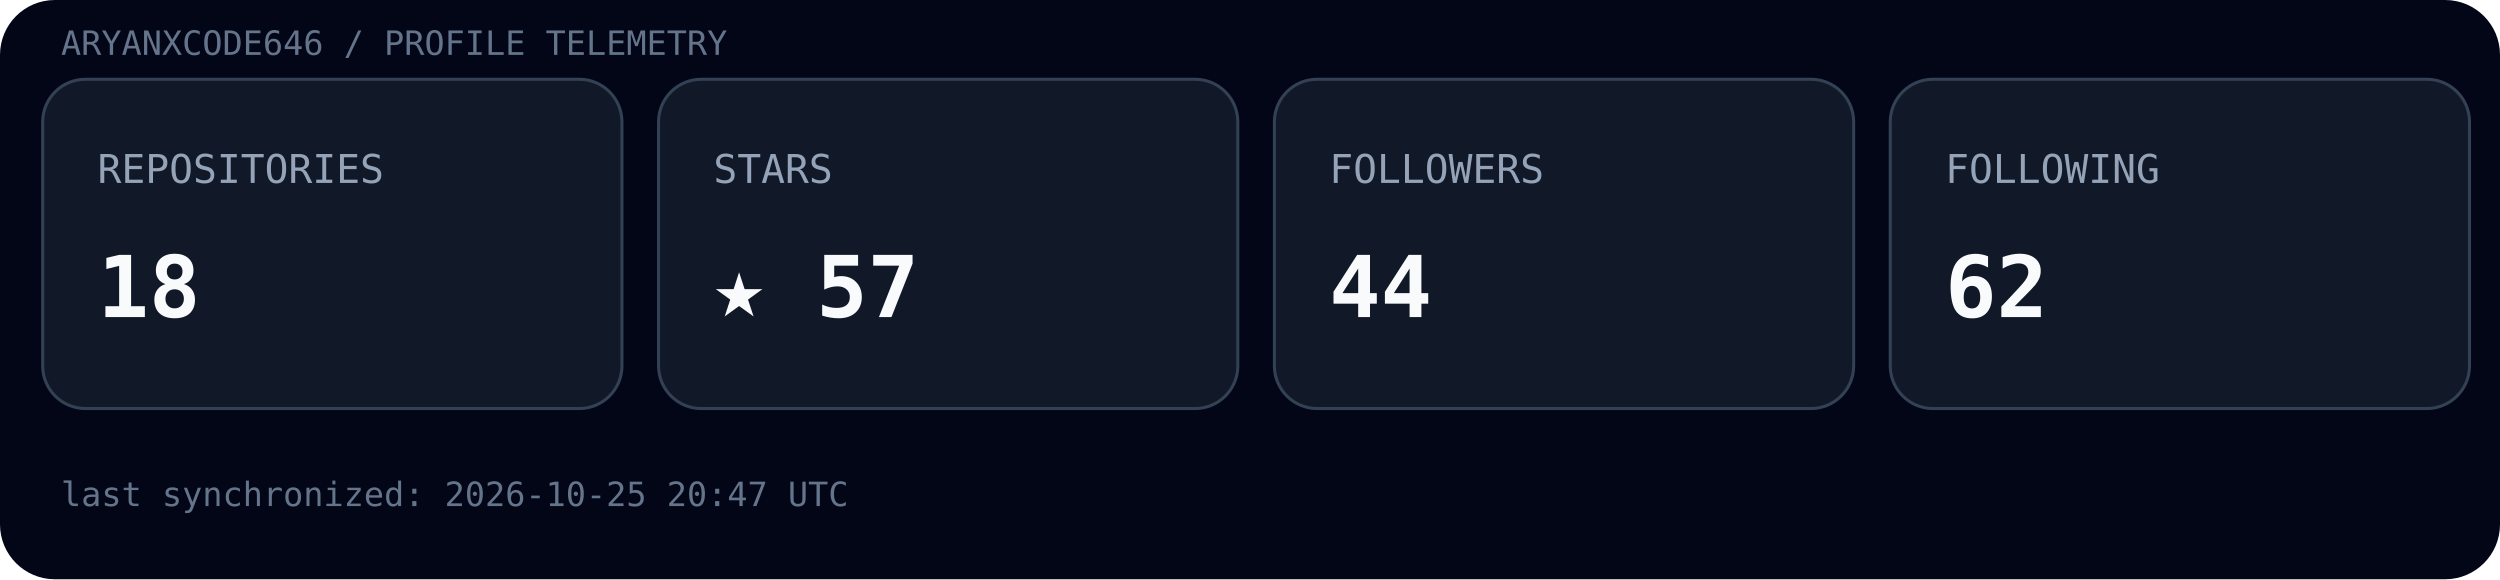
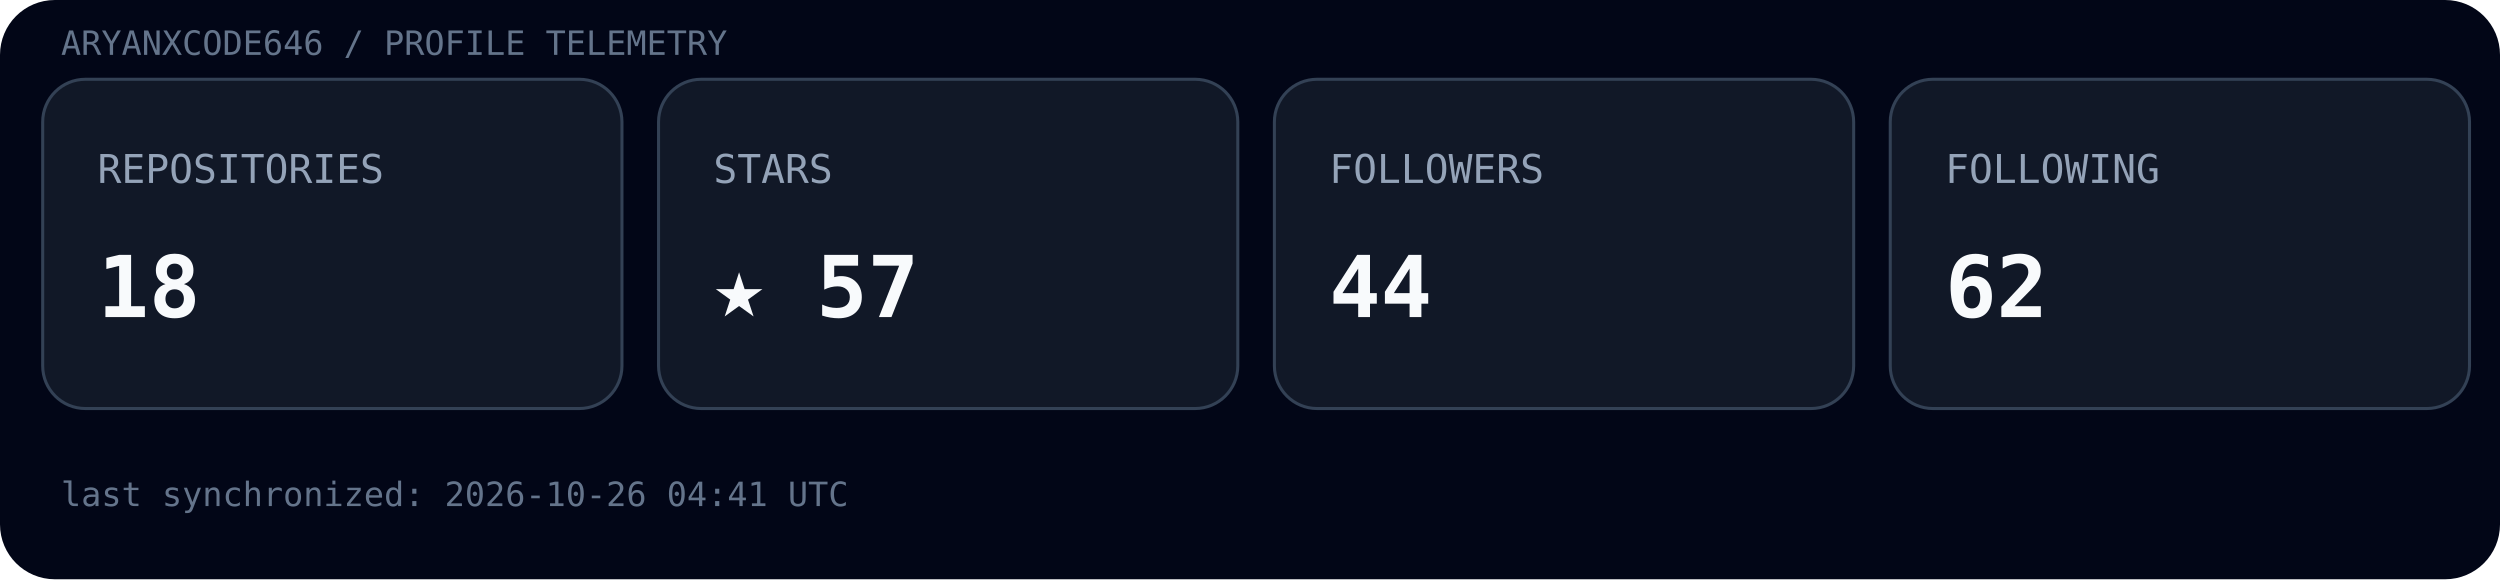
<svg xmlns="http://www.w3.org/2000/svg" width="820" height="190" viewBox="0 0 820 190">
  <rect width="100%" height="100%" rx="18" fill="#020617" />
  <text x="20" y="18" font-family="ui-monospace, SFMono-Regular, Menlo, monospace" font-size="11" fill="#64748b">ARYANXCODE646 / PROFILE TELEMETRY</text>
  <g transform="translate(14,26)">
    <rect width="190" height="108" rx="14" fill="#111827" stroke="#334155" />
    <text x="18" y="34" font-family="ui-monospace, SFMono-Regular, Menlo, monospace" font-size="13" fill="#94a3b8">REPOSITORIES</text>
    <text x="18" y="78" font-family="ui-monospace, SFMono-Regular, Menlo, monospace" font-size="28" font-weight="700" fill="#f8fafc">18</text>
  </g>
  <g transform="translate(216,26)">
    <rect width="190" height="108" rx="14" fill="#111827" stroke="#334155" />
    <text x="18" y="34" font-family="ui-monospace, SFMono-Regular, Menlo, monospace" font-size="13" fill="#94a3b8">STARS</text>
    <text x="18" y="78" font-family="ui-monospace, SFMono-Regular, Menlo, monospace" font-size="28" font-weight="700" fill="#f8fafc">★ 57</text>
  </g>
  <g transform="translate(418,26)">
    <rect width="190" height="108" rx="14" fill="#111827" stroke="#334155" />
    <text x="18" y="34" font-family="ui-monospace, SFMono-Regular, Menlo, monospace" font-size="13" fill="#94a3b8">FOLLOWERS</text>
    <text x="18" y="78" font-family="ui-monospace, SFMono-Regular, Menlo, monospace" font-size="28" font-weight="700" fill="#f8fafc">44</text>
  </g>
  <g transform="translate(620,26)">
    <rect width="190" height="108" rx="14" fill="#111827" stroke="#334155" />
    <text x="18" y="34" font-family="ui-monospace, SFMono-Regular, Menlo, monospace" font-size="13" fill="#94a3b8">FOLLOWING</text>
    <text x="18" y="78" font-family="ui-monospace, SFMono-Regular, Menlo, monospace" font-size="28" font-weight="700" fill="#f8fafc">62</text>
  </g>
-   <text x="20" y="166" font-family="ui-monospace, SFMono-Regular, Menlo, monospace" font-size="11" fill="#64748b">last synchronized: 2026-10-25 20:47 UTC</text>
+   <text x="20" y="166" font-family="ui-monospace, SFMono-Regular, Menlo, monospace" font-size="11" fill="#64748b">last synchronized: 2026-10-26 04:41 UTC</text>
</svg>
